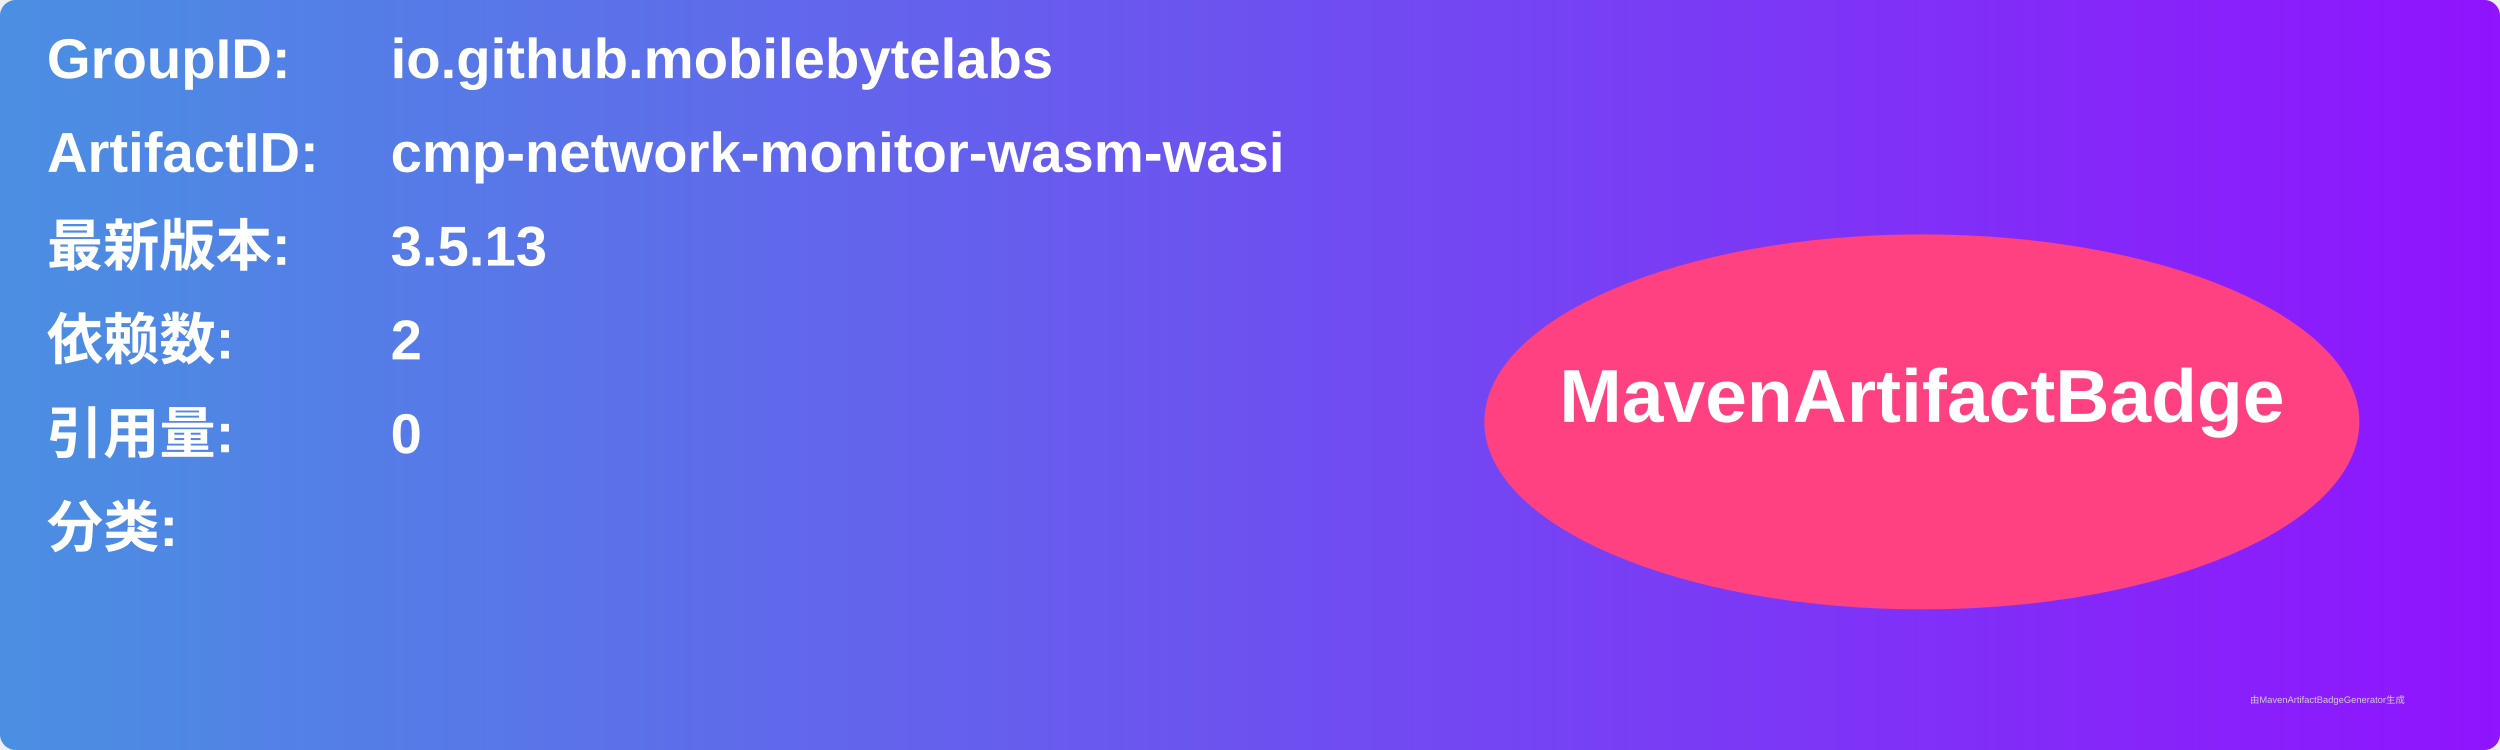
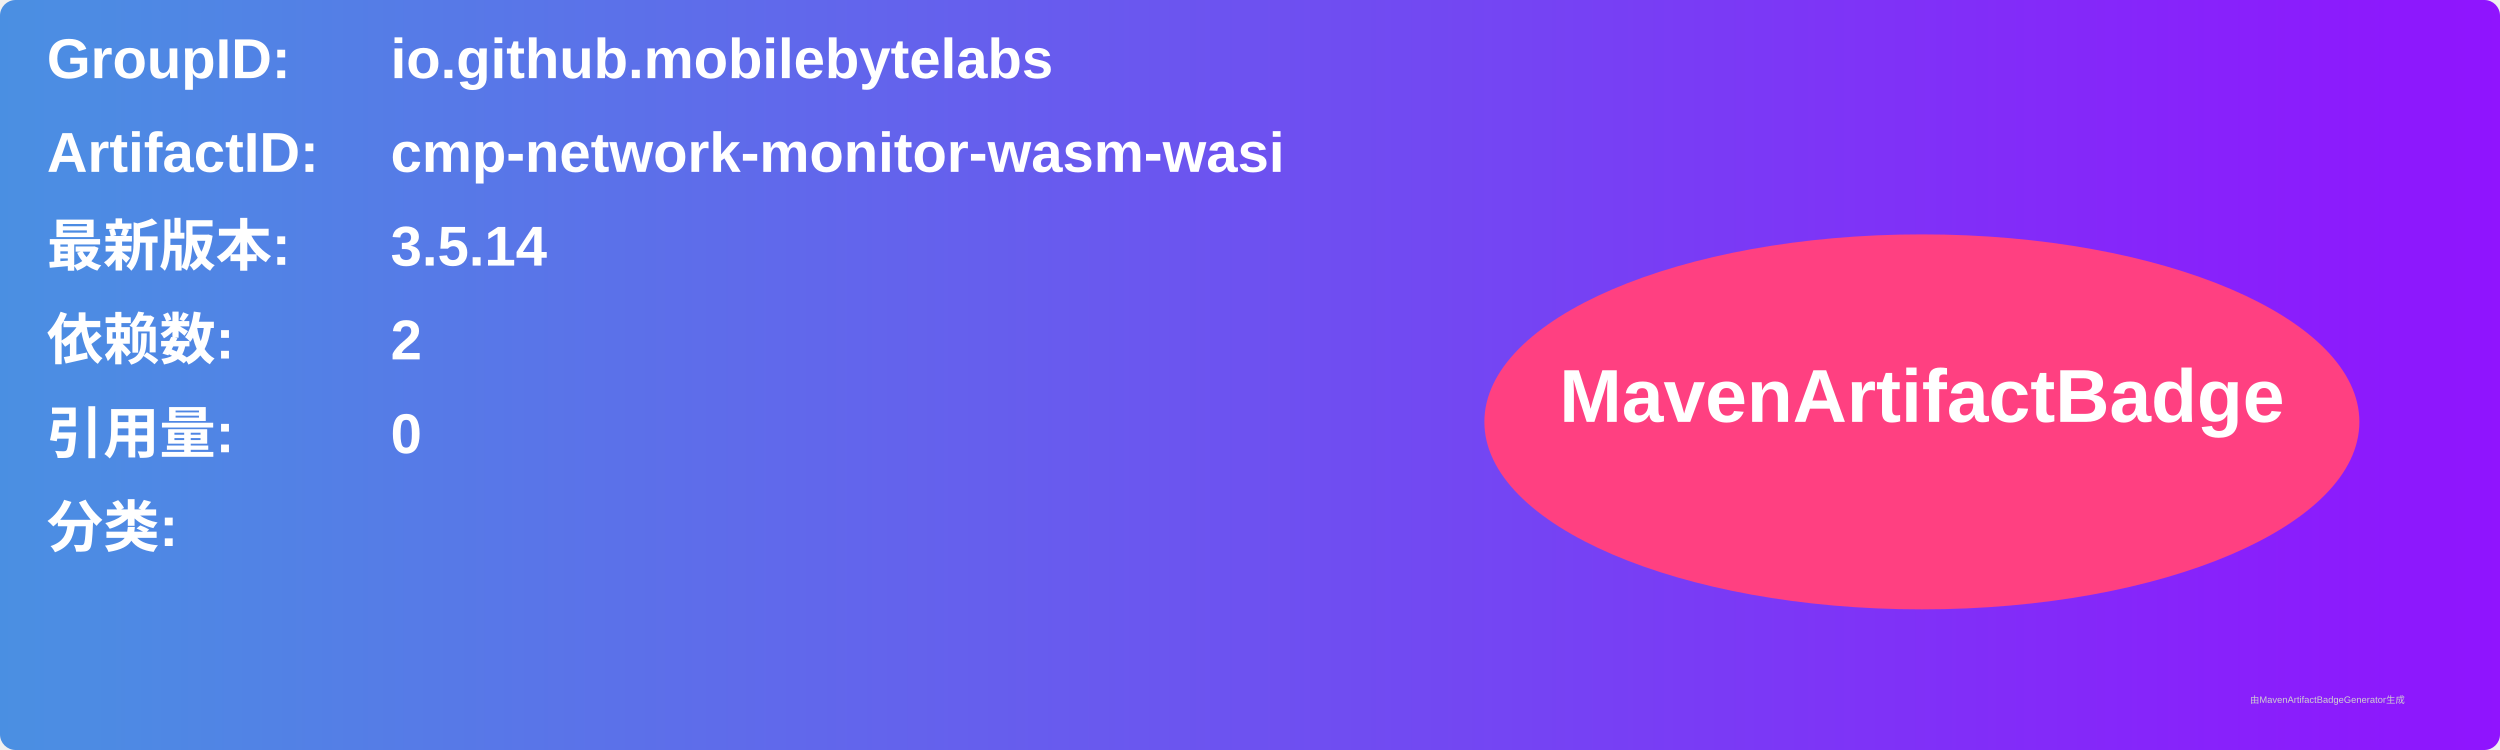
<svg xmlns="http://www.w3.org/2000/svg" width="800" height="240" viewBox="0 0 800 240">
  <linearGradient id="grad" x1="0%" y1="0%" x2="100%" y2="0%">
    <stop offset="0%" stop-color="#4a90e2" />
    <stop offset="100%" stop-color="#9013fe" />
  </linearGradient>
  <rect width="100%" height="100%" rx="5" ry="5" fill="url(#grad)" />
  <g transform="translate(15, 15)">
    <text x="0" y="10" font-family="Arial" font-size="18" fill="white" font-weight="bold" width="260">GroupID:</text>
    <text x="110" y="10" font-family="Arial" font-size="18" fill="white" font-weight="bold" width="460">io.github.mobilebytelabs</text>
    <text x="0" y="40" font-family="Arial" font-size="18" fill="white" font-weight="bold" width="260">ArtifactID:</text>
    <text x="110" y="40" font-family="Arial" font-size="18" fill="white" font-weight="bold" width="460">cmp-network-monitor-wasm-wasi</text>
    <text x="0" y="70" font-family="Arial" font-size="18" fill="white" font-weight="bold">最新版本:</text>
    <text x="110" y="70" font-family="Arial" font-size="18" fill="white" font-weight="bold">
-       <tspan font-weight="bold">3.5.13</tspan>
+       <tspan font-weight="bold">3.5.14</tspan>
    </text>
    <text x="0" y="100" font-family="Arial" font-size="18" fill="white" font-weight="bold">依赖数: </text>
    <text x="110" y="100" font-family="Arial" font-size="18" fill="white">
      <tspan font-weight="bold">2</tspan>
    </text>
    <text x="0" y="130" font-family="Arial" font-size="18" fill="white" font-weight="bold">引用量: </text>
    <text x="110" y="130" font-family="Arial" font-size="18" fill="white">
      <tspan font-weight="bold">0</tspan>
    </text>
    <text x="0" y="160" font-family="Arial" font-size="18" fill="white" font-weight="bold">分类:</text>
    <text x="10" y="190" font-family="Arial" font-size="10" fill="white">
      <tspan font-weight="bold" />
    </text>
    <ellipse cx="600" cy="120" rx="140" ry="60" fill="#ff4081" />
    <text x="600" y="120" text-anchor="middle" font-family="Arial" font-size="24" fill="white" font-weight="bold">MavenArtifactBadge</text>
  </g>
  <text x="720" y="225" font-family="Arial" font-size="3" fill="#d0d0d0">由MavenArtifactBadgeGenerator生成</text>
</svg>
